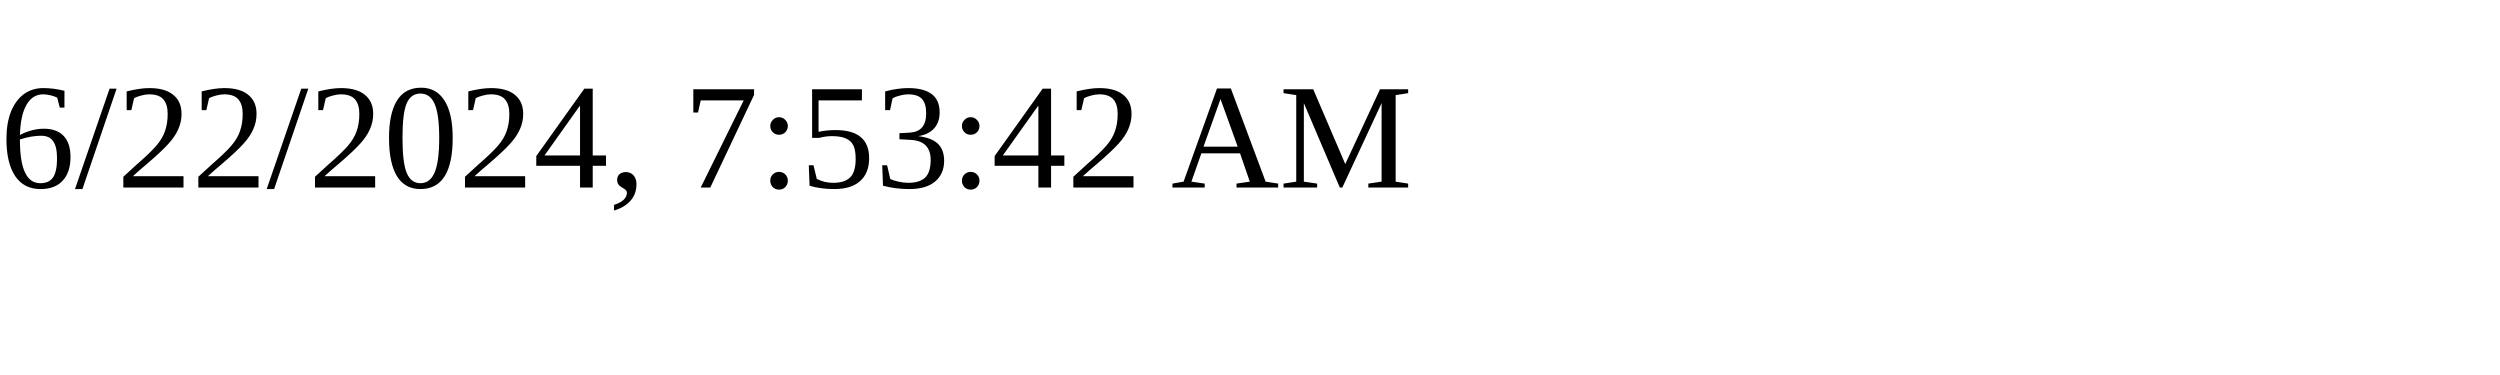
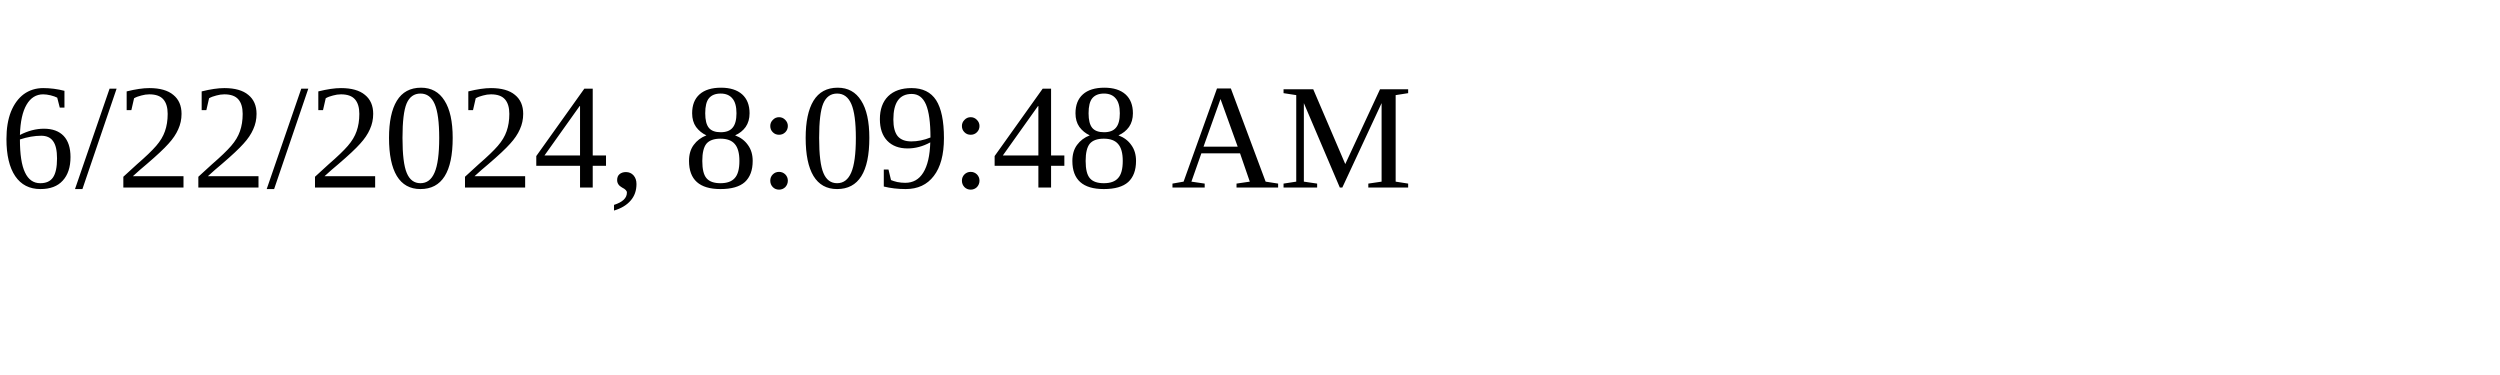
<svg xmlns="http://www.w3.org/2000/svg" height="30" width="200">
-   <text x="0" y="15">6/22/2024, 7:53:42 AM</text>
+   <text x="0" y="15">6/22/2024, 8:09:48 AM</text>
</svg>
